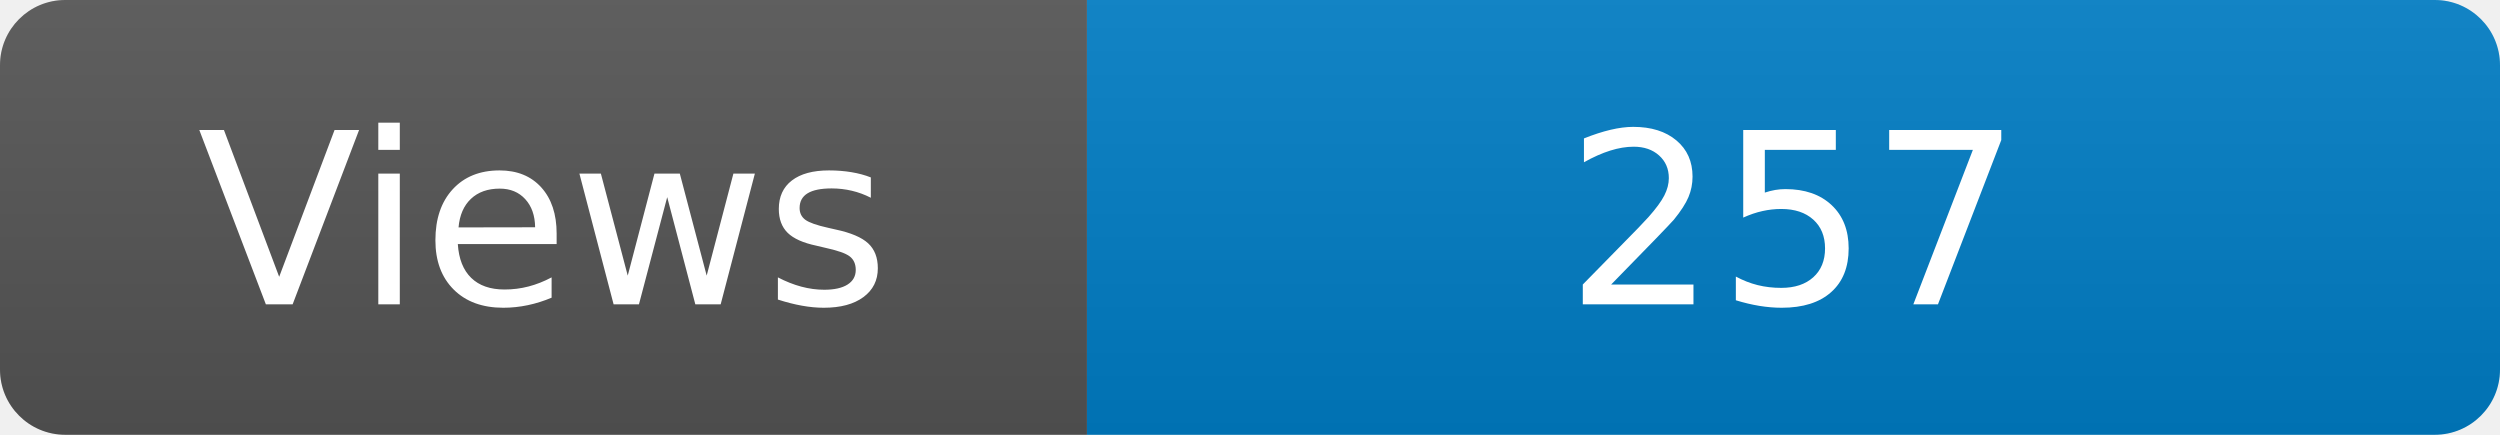
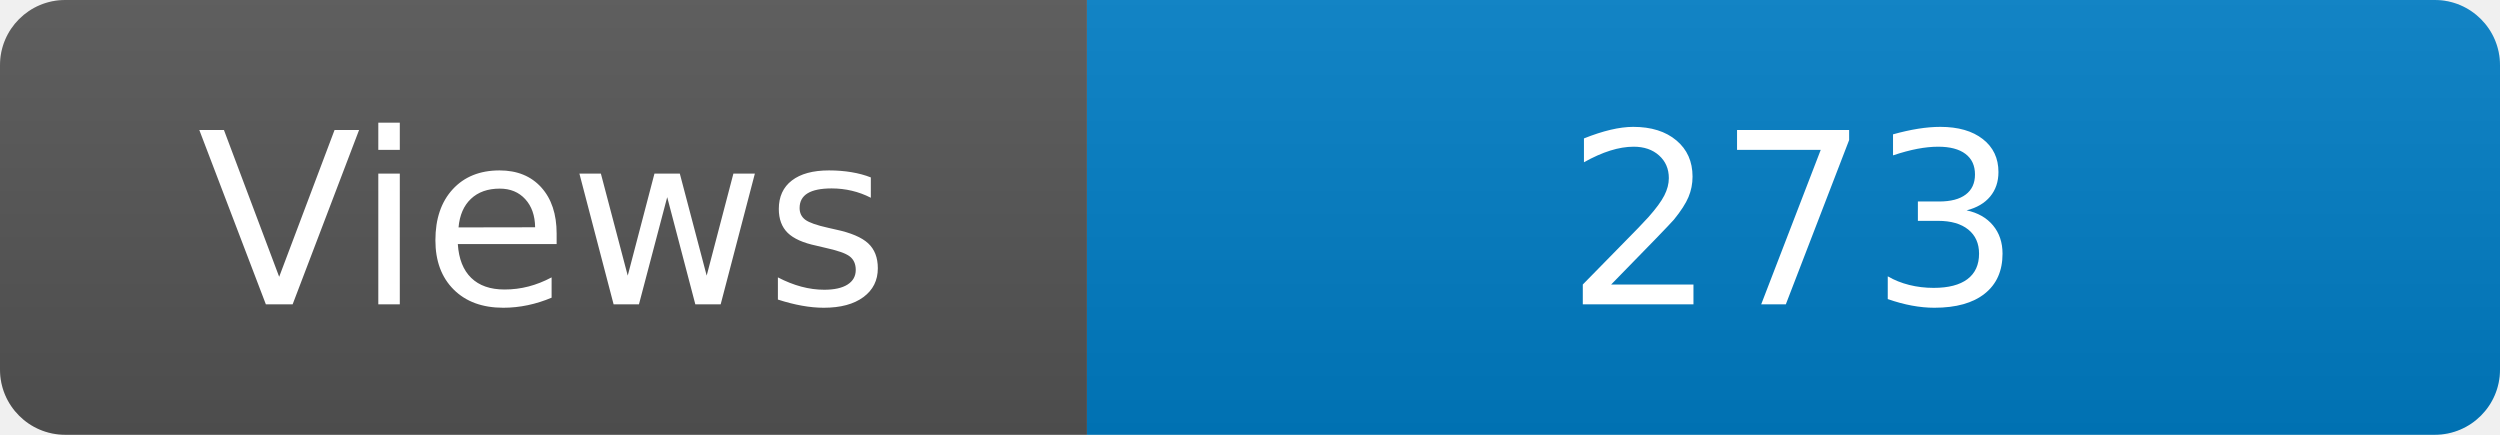
<svg xmlns="http://www.w3.org/2000/svg" width="115" height="20" role="img" aria-label="Maintained?: yes">
  <linearGradient id="s" x2="0" y2="100%">
    <stop offset="0" stop-color="#bbb" stop-opacity=".1" />
    <stop offset="1" stop-opacity=".1" />
  </linearGradient>
  <clipPath id="r">
    <rect width="115" height="20" rx="3" fill="#fff" />
  </clipPath>
  <g clip-path="url(#r)">
    <rect width="50" height="20" fill="#555" />
    <rect x="50" width="160" height="20" fill="#007ec6" />
    <rect width="115" height="20" fill="url(#s)" />
  </g>
  <g fill="#fff" text-anchor="middle" font-family="Verdana,Geneva,DejaVu Sans,sans-serif" font-size="110">
    <text x="250" y="140" transform="scale(.1)" fill="#fff">Views</text>
-     <text x="825" y="140" transform="scale(.1)" fill="#fff">257</text>
+     <text x="825" y="140" transform="scale(.1)" fill="#fff">273</text>
  </g>
</svg>
